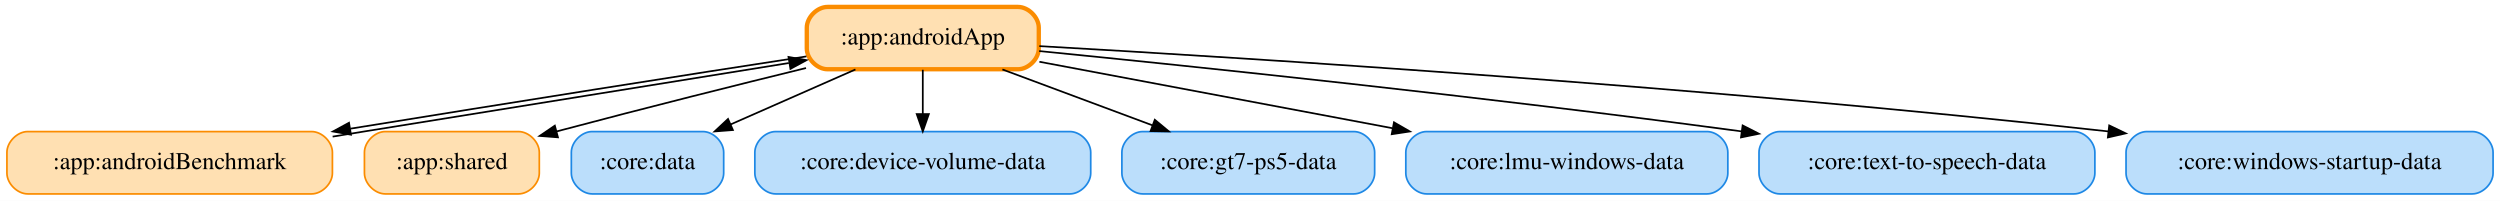
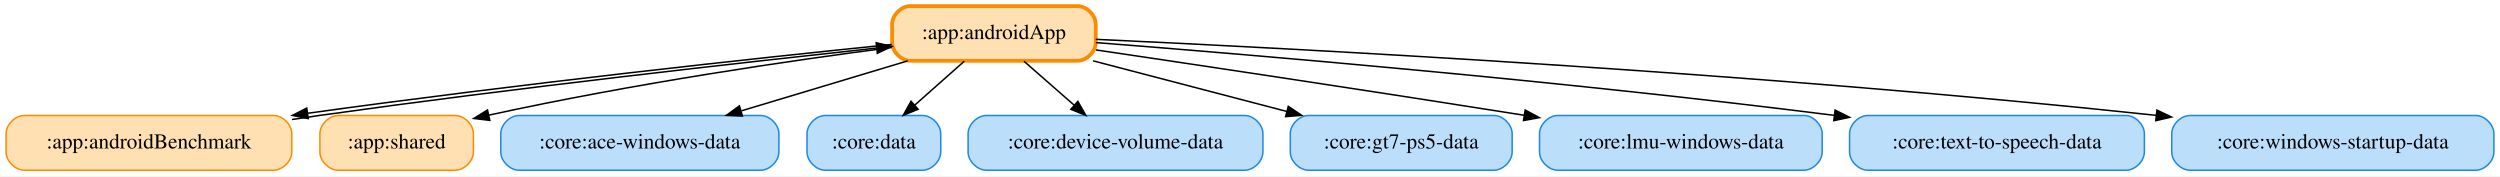
- <svg xmlns="http://www.w3.org/2000/svg" width="1444pt" height="116pt" viewBox="0.00 0.00 1444.00 116.00">
+ <svg xmlns="http://www.w3.org/2000/svg" width="1645pt" height="116pt" viewBox="0.00 0.00 1645.00 116.00">
  <g id="graph0" class="graph" transform="scale(1 1) rotate(0) translate(4 112)">
-     <polygon fill="white" stroke="transparent" points="-4,4 -4,-112 1440,-112 1440,4 -4,4" />
+     <polygon fill="white" stroke="transparent" points="-4,4 -4,-112 1641,-112 1641,4 -4,4" />
    <g id="node1" class="node">
-       <path fill="#ffe0b2" stroke="#fb8c00" stroke-width="2.5" d="M584,-108C584,-108 474,-108 474,-108 468,-108 462,-102 462,-96 462,-96 462,-84 462,-84 462,-78 468,-72 474,-72 474,-72 584,-72 584,-72 590,-72 596,-78 596,-84 596,-84 596,-96 596,-96 596,-102 590,-108 584,-108" />
-       <text text-anchor="middle" x="529" y="-86.3" font-family="Times,serif" font-size="14.00">:app:androidApp</text>
+       <path fill="#ffe0b2" stroke="#fb8c00" stroke-width="2.5" d="M705,-108C705,-108 595,-108 595,-108 589,-108 583,-102 583,-96 583,-96 583,-84 583,-84 583,-78 589,-72 595,-72 595,-72 705,-72 705,-72 711,-72 717,-78 717,-84 717,-84 717,-96 717,-96 717,-102 711,-108 705,-108" />
+       <text text-anchor="middle" x="650" y="-86.3" font-family="Times,serif" font-size="14.00">:app:androidApp</text>
    </g>
    <g id="node2" class="node">
      <path fill="#ffe0b2" stroke="#fb8c00" d="M176,-36C176,-36 12,-36 12,-36 6,-36 0,-30 0,-24 0,-24 0,-12 0,-12 0,-6 6,0 12,0 12,0 176,0 176,0 182,0 188,-6 188,-12 188,-12 188,-24 188,-24 188,-30 182,-36 176,-36" />
      <text text-anchor="middle" x="94" y="-14.3" font-family="Times,serif" font-size="14.00">:app:androidBenchmark</text>
    </g>
    <g id="edge2" class="edge">
-       <path fill="none" stroke="black" d="M461.79,-79.42C395.32,-69.26 290.67,-52.64 198.32,-37.67" />
-       <polygon fill="black" stroke="black" points="198.71,-34.19 188.28,-36.05 197.59,-41.1 198.71,-34.19" />
+       <path fill="none" stroke="black" d="M582.74,-82.75C494.81,-73.89 336.07,-56.6 198.68,-37.5" />
+       <polygon fill="black" stroke="black" points="198.8,-33.98 188.41,-36.06 197.83,-40.91 198.8,-33.98" />
    </g>
    <g id="node3" class="node">
      <path fill="#ffe0b2" stroke="#fb8c00" d="M295.5,-36C295.5,-36 218.5,-36 218.5,-36 212.5,-36 206.5,-30 206.5,-24 206.5,-24 206.5,-12 206.5,-12 206.5,-6 212.5,0 218.5,0 218.5,0 295.5,0 295.5,0 301.5,0 307.5,-6 307.5,-12 307.5,-12 307.5,-24 307.5,-24 307.5,-30 301.5,-36 295.5,-36" />
      <text text-anchor="middle" x="257" y="-14.3" font-family="Times,serif" font-size="14.00">:app:shared</text>
    </g>
    <g id="edge1" class="edge">
-       <path fill="none" stroke="black" d="M461.55,-72.71C422.19,-63.06 371.35,-50.38 317.45,-36.08" />
-       <polygon fill="black" stroke="black" points="318.27,-32.68 307.71,-33.49 316.47,-39.44 318.27,-32.68" />
+       <path fill="none" stroke="black" d="M582.69,-80.8C517.16,-72.25 414.64,-57.4 317.71,-36.25" />
+       <polygon fill="black" stroke="black" points="318.27,-32.79 307.75,-34.05 316.76,-39.63 318.27,-32.79" />
    </g>
    <g id="node4" class="node">
-       <path fill="#bbdefb" stroke="#1e88e5" d="M402,-36C402,-36 338,-36 338,-36 332,-36 326,-30 326,-24 326,-24 326,-12 326,-12 326,-6 332,0 338,0 338,0 402,0 402,0 408,0 414,-6 414,-12 414,-12 414,-24 414,-24 414,-30 408,-36 402,-36" />
-       <text text-anchor="middle" x="370" y="-14.3" font-family="Times,serif" font-size="14.00">:core:data</text>
+       <path fill="#bbdefb" stroke="#1e88e5" d="M496.5,-36C496.5,-36 337.5,-36 337.5,-36 331.5,-36 325.5,-30 325.5,-24 325.5,-24 325.5,-12 325.5,-12 325.5,-6 331.5,0 337.5,0 337.5,0 496.5,0 496.5,0 502.5,0 508.5,-6 508.5,-12 508.5,-12 508.5,-24 508.5,-24 508.5,-30 502.5,-36 496.5,-36" />
+       <text text-anchor="middle" x="417" y="-14.3" font-family="Times,serif" font-size="14.00">:core:ace-windows-data</text>
+     </g>
+     <g id="edge4" class="edge">
+       <path fill="none" stroke="black" d="M593.3,-71.97C560.32,-62.06 518.57,-49.51 483.97,-39.12" />
+       <polygon fill="black" stroke="black" points="484.54,-35.64 473.95,-36.11 482.52,-42.34 484.54,-35.64" />
+     </g>
+     <g id="node5" class="node">
+       <path fill="#bbdefb" stroke="#1e88e5" d="M603,-36C603,-36 539,-36 539,-36 533,-36 527,-30 527,-24 527,-24 527,-12 527,-12 527,-6 533,0 539,0 539,0 603,0 603,0 609,0 615,-6 615,-12 615,-12 615,-24 615,-24 615,-30 609,-36 603,-36" />
+       <text text-anchor="middle" x="571" y="-14.3" font-family="Times,serif" font-size="14.00">:core:data</text>
    </g>
    <g id="edge3" class="edge">
-       <path fill="none" stroke="black" d="M490.1,-71.88C468.37,-62.31 441.1,-50.3 418.04,-40.15" />
-       <polygon fill="black" stroke="black" points="419.33,-36.89 408.77,-36.07 416.51,-43.3 419.33,-36.89" />
+       <path fill="none" stroke="black" d="M630.47,-71.7C620.62,-62.97 608.51,-52.24 597.8,-42.75" />
+       <polygon fill="black" stroke="black" points="600.11,-40.12 590.3,-36.1 595.47,-45.36 600.11,-40.12" />
    </g>
-     <g id="node5" class="node">
-       <path fill="#bbdefb" stroke="#1e88e5" d="M614,-36C614,-36 444,-36 444,-36 438,-36 432,-30 432,-24 432,-24 432,-12 432,-12 432,-6 438,0 444,0 444,0 614,0 614,0 620,0 626,-6 626,-12 626,-12 626,-24 626,-24 626,-30 620,-36 614,-36" />
-       <text text-anchor="middle" x="529" y="-14.3" font-family="Times,serif" font-size="14.00">:core:device-volume-data</text>
+     <g id="node6" class="node">
+       <path fill="#bbdefb" stroke="#1e88e5" d="M815,-36C815,-36 645,-36 645,-36 639,-36 633,-30 633,-24 633,-24 633,-12 633,-12 633,-6 639,0 645,0 645,0 815,0 815,0 821,0 827,-6 827,-12 827,-12 827,-24 827,-24 827,-30 821,-36 815,-36" />
+       <text text-anchor="middle" x="730" y="-14.3" font-family="Times,serif" font-size="14.00">:core:device-volume-data</text>
+     </g>
+     <g id="edge7" class="edge">
+       <path fill="none" stroke="black" d="M669.78,-71.7C679.75,-62.97 692.01,-52.24 702.86,-42.75" />
+       <polygon fill="black" stroke="black" points="705.23,-45.32 710.45,-36.1 700.62,-40.06 705.23,-45.32" />
+     </g>
+     <g id="node7" class="node">
+       <path fill="#bbdefb" stroke="#1e88e5" d="M979,-36C979,-36 857,-36 857,-36 851,-36 845,-30 845,-24 845,-24 845,-12 845,-12 845,-6 851,0 857,0 857,0 979,0 979,0 985,0 991,-6 991,-12 991,-12 991,-24 991,-24 991,-30 985,-36 979,-36" />
+       <text text-anchor="middle" x="918" y="-14.3" font-family="Times,serif" font-size="14.00">:core:gt7-ps5-data</text>
+     </g>
+     <g id="edge5" class="edge">
+       <path fill="none" stroke="black" d="M715.22,-71.97C753.72,-61.91 802.62,-49.14 842.75,-38.65" />
+       <polygon fill="black" stroke="black" points="843.7,-42.02 852.49,-36.11 841.93,-35.25 843.7,-42.02" />
+     </g>
+     <g id="node8" class="node">
+       <path fill="#bbdefb" stroke="#1e88e5" d="M1183,-36C1183,-36 1021,-36 1021,-36 1015,-36 1009,-30 1009,-24 1009,-24 1009,-12 1009,-12 1009,-6 1015,0 1021,0 1021,0 1183,0 1183,0 1189,0 1195,-6 1195,-12 1195,-12 1195,-24 1195,-24 1195,-30 1189,-36 1183,-36" />
+       <text text-anchor="middle" x="1102" y="-14.3" font-family="Times,serif" font-size="14.00">:core:lmu-windows-data</text>
    </g>
    <g id="edge6" class="edge">
-       <path fill="none" stroke="black" d="M529,-71.7C529,-63.98 529,-54.71 529,-46.11" />
-       <polygon fill="black" stroke="black" points="532.5,-46.1 529,-36.1 525.5,-46.1 532.5,-46.1" />
-     </g>
-     <g id="node6" class="node">
-       <path fill="#bbdefb" stroke="#1e88e5" d="M778,-36C778,-36 656,-36 656,-36 650,-36 644,-30 644,-24 644,-24 644,-12 644,-12 644,-6 650,0 656,0 656,0 778,0 778,0 784,0 790,-6 790,-12 790,-12 790,-24 790,-24 790,-30 784,-36 778,-36" />
-       <text text-anchor="middle" x="717" y="-14.3" font-family="Times,serif" font-size="14.00">:core:gt7-ps5-data</text>
-     </g>
-     <g id="edge4" class="edge">
-       <path fill="none" stroke="black" d="M574.99,-71.88C601.15,-62.14 634.09,-49.87 661.65,-39.61" />
-       <polygon fill="black" stroke="black" points="663.01,-42.84 671.16,-36.07 660.57,-36.28 663.01,-42.84" />
-     </g>
-     <g id="node7" class="node">
-       <path fill="#bbdefb" stroke="#1e88e5" d="M982,-36C982,-36 820,-36 820,-36 814,-36 808,-30 808,-24 808,-24 808,-12 808,-12 808,-6 814,0 820,0 820,0 982,0 982,0 988,0 994,-6 994,-12 994,-12 994,-24 994,-24 994,-30 988,-36 982,-36" />
-       <text text-anchor="middle" x="901" y="-14.3" font-family="Times,serif" font-size="14.00">:core:lmu-windows-data</text>
-     </g>
-     <g id="edge5" class="edge">
-       <path fill="none" stroke="black" d="M596.37,-76.32C653.21,-65.63 735.42,-50.16 800.11,-37.98" />
-       <polygon fill="black" stroke="black" points="801.16,-41.35 810.34,-36.06 799.86,-34.47 801.16,-41.35" />
-     </g>
-     <g id="node8" class="node">
-       <path fill="#bbdefb" stroke="#1e88e5" d="M1194,-36C1194,-36 1024,-36 1024,-36 1018,-36 1012,-30 1012,-24 1012,-24 1012,-12 1012,-12 1012,-6 1018,0 1024,0 1024,0 1194,0 1194,0 1200,0 1206,-6 1206,-12 1206,-12 1206,-24 1206,-24 1206,-30 1200,-36 1194,-36" />
-       <text text-anchor="middle" x="1109" y="-14.3" font-family="Times,serif" font-size="14.00">:core:text-to-speech-data</text>
-     </g>
-     <g id="edge7" class="edge">
-       <path fill="none" stroke="black" d="M596.24,-82.5C686.25,-73.57 851.11,-56.43 1002.06,-36.09" />
-       <polygon fill="black" stroke="black" points="1002.54,-39.56 1011.98,-34.75 1001.6,-32.62 1002.54,-39.56" />
+       <path fill="none" stroke="black" d="M717.14,-79.14C785.43,-69.03 894.59,-52.7 998.83,-36.17" />
+       <polygon fill="black" stroke="black" points="999.57,-39.6 1008.9,-34.58 998.47,-32.69 999.57,-39.6" />
    </g>
    <g id="node9" class="node">
-       <path fill="#bbdefb" stroke="#1e88e5" d="M1424,-36C1424,-36 1236,-36 1236,-36 1230,-36 1224,-30 1224,-24 1224,-24 1224,-12 1224,-12 1224,-6 1230,0 1236,0 1236,0 1424,0 1424,0 1430,0 1436,-6 1436,-12 1436,-12 1436,-24 1436,-24 1436,-30 1430,-36 1424,-36" />
-       <text text-anchor="middle" x="1330" y="-14.3" font-family="Times,serif" font-size="14.00">:core:windows-startup-data</text>
+       <path fill="#bbdefb" stroke="#1e88e5" d="M1395,-36C1395,-36 1225,-36 1225,-36 1219,-36 1213,-30 1213,-24 1213,-24 1213,-12 1213,-12 1213,-6 1219,0 1225,0 1225,0 1395,0 1395,0 1401,0 1407,-6 1407,-12 1407,-12 1407,-24 1407,-24 1407,-30 1401,-36 1395,-36" />
+       <text text-anchor="middle" x="1310" y="-14.3" font-family="Times,serif" font-size="14.00">:core:text-to-speech-data</text>
    </g>
    <g id="edge8" class="edge">
-       <path fill="none" stroke="black" d="M596.33,-85.36C717.67,-78.45 981.27,-61.9 1213.83,-36.09" />
-       <polygon fill="black" stroke="black" points="1214.28,-39.56 1223.83,-34.97 1213.5,-32.6 1214.28,-39.56" />
+       <path fill="none" stroke="black" d="M717.1,-83.97C819.56,-75.97 1021.39,-59.03 1202.99,-36.08" />
+       <polygon fill="black" stroke="black" points="1203.51,-39.55 1212.99,-34.81 1202.63,-32.6 1203.51,-39.55" />
+     </g>
+     <g id="node10" class="node">
+       <path fill="#bbdefb" stroke="#1e88e5" d="M1625,-36C1625,-36 1437,-36 1437,-36 1431,-36 1425,-30 1425,-24 1425,-24 1425,-12 1425,-12 1425,-6 1431,0 1437,0 1437,0 1625,0 1625,0 1631,0 1637,-6 1637,-12 1637,-12 1637,-24 1637,-24 1637,-30 1631,-36 1625,-36" />
+       <text text-anchor="middle" x="1531" y="-14.3" font-family="Times,serif" font-size="14.00">:core:windows-startup-data</text>
    </g>
    <g id="edge9" class="edge">
-       <path fill="none" stroke="black" d="M188.13,-33.09C194.19,-34.08 200.19,-35.06 206,-36 290.08,-49.65 386.2,-64.96 451.63,-75.6" />
-       <polygon fill="black" stroke="black" points="451.43,-79.12 461.86,-77.27 452.55,-72.21 451.43,-79.12" />
+       <path fill="none" stroke="black" d="M717.01,-86.12C848.68,-80.07 1150.61,-64.32 1414.67,-36.1" />
+       <polygon fill="black" stroke="black" points="1415.26,-39.55 1424.83,-35 1414.52,-32.59 1415.26,-39.55" />
+     </g>
+     <g id="edge10" class="edge">
+       <path fill="none" stroke="black" d="M188.09,-33.37C194.16,-34.29 200.17,-35.18 206,-36 334.53,-54.12 484.21,-70.76 572.88,-80.39" />
+       <polygon fill="black" stroke="black" points="572.54,-83.88 582.86,-81.48 573.29,-76.92 572.54,-83.88" />
    </g>
  </g>
</svg>
